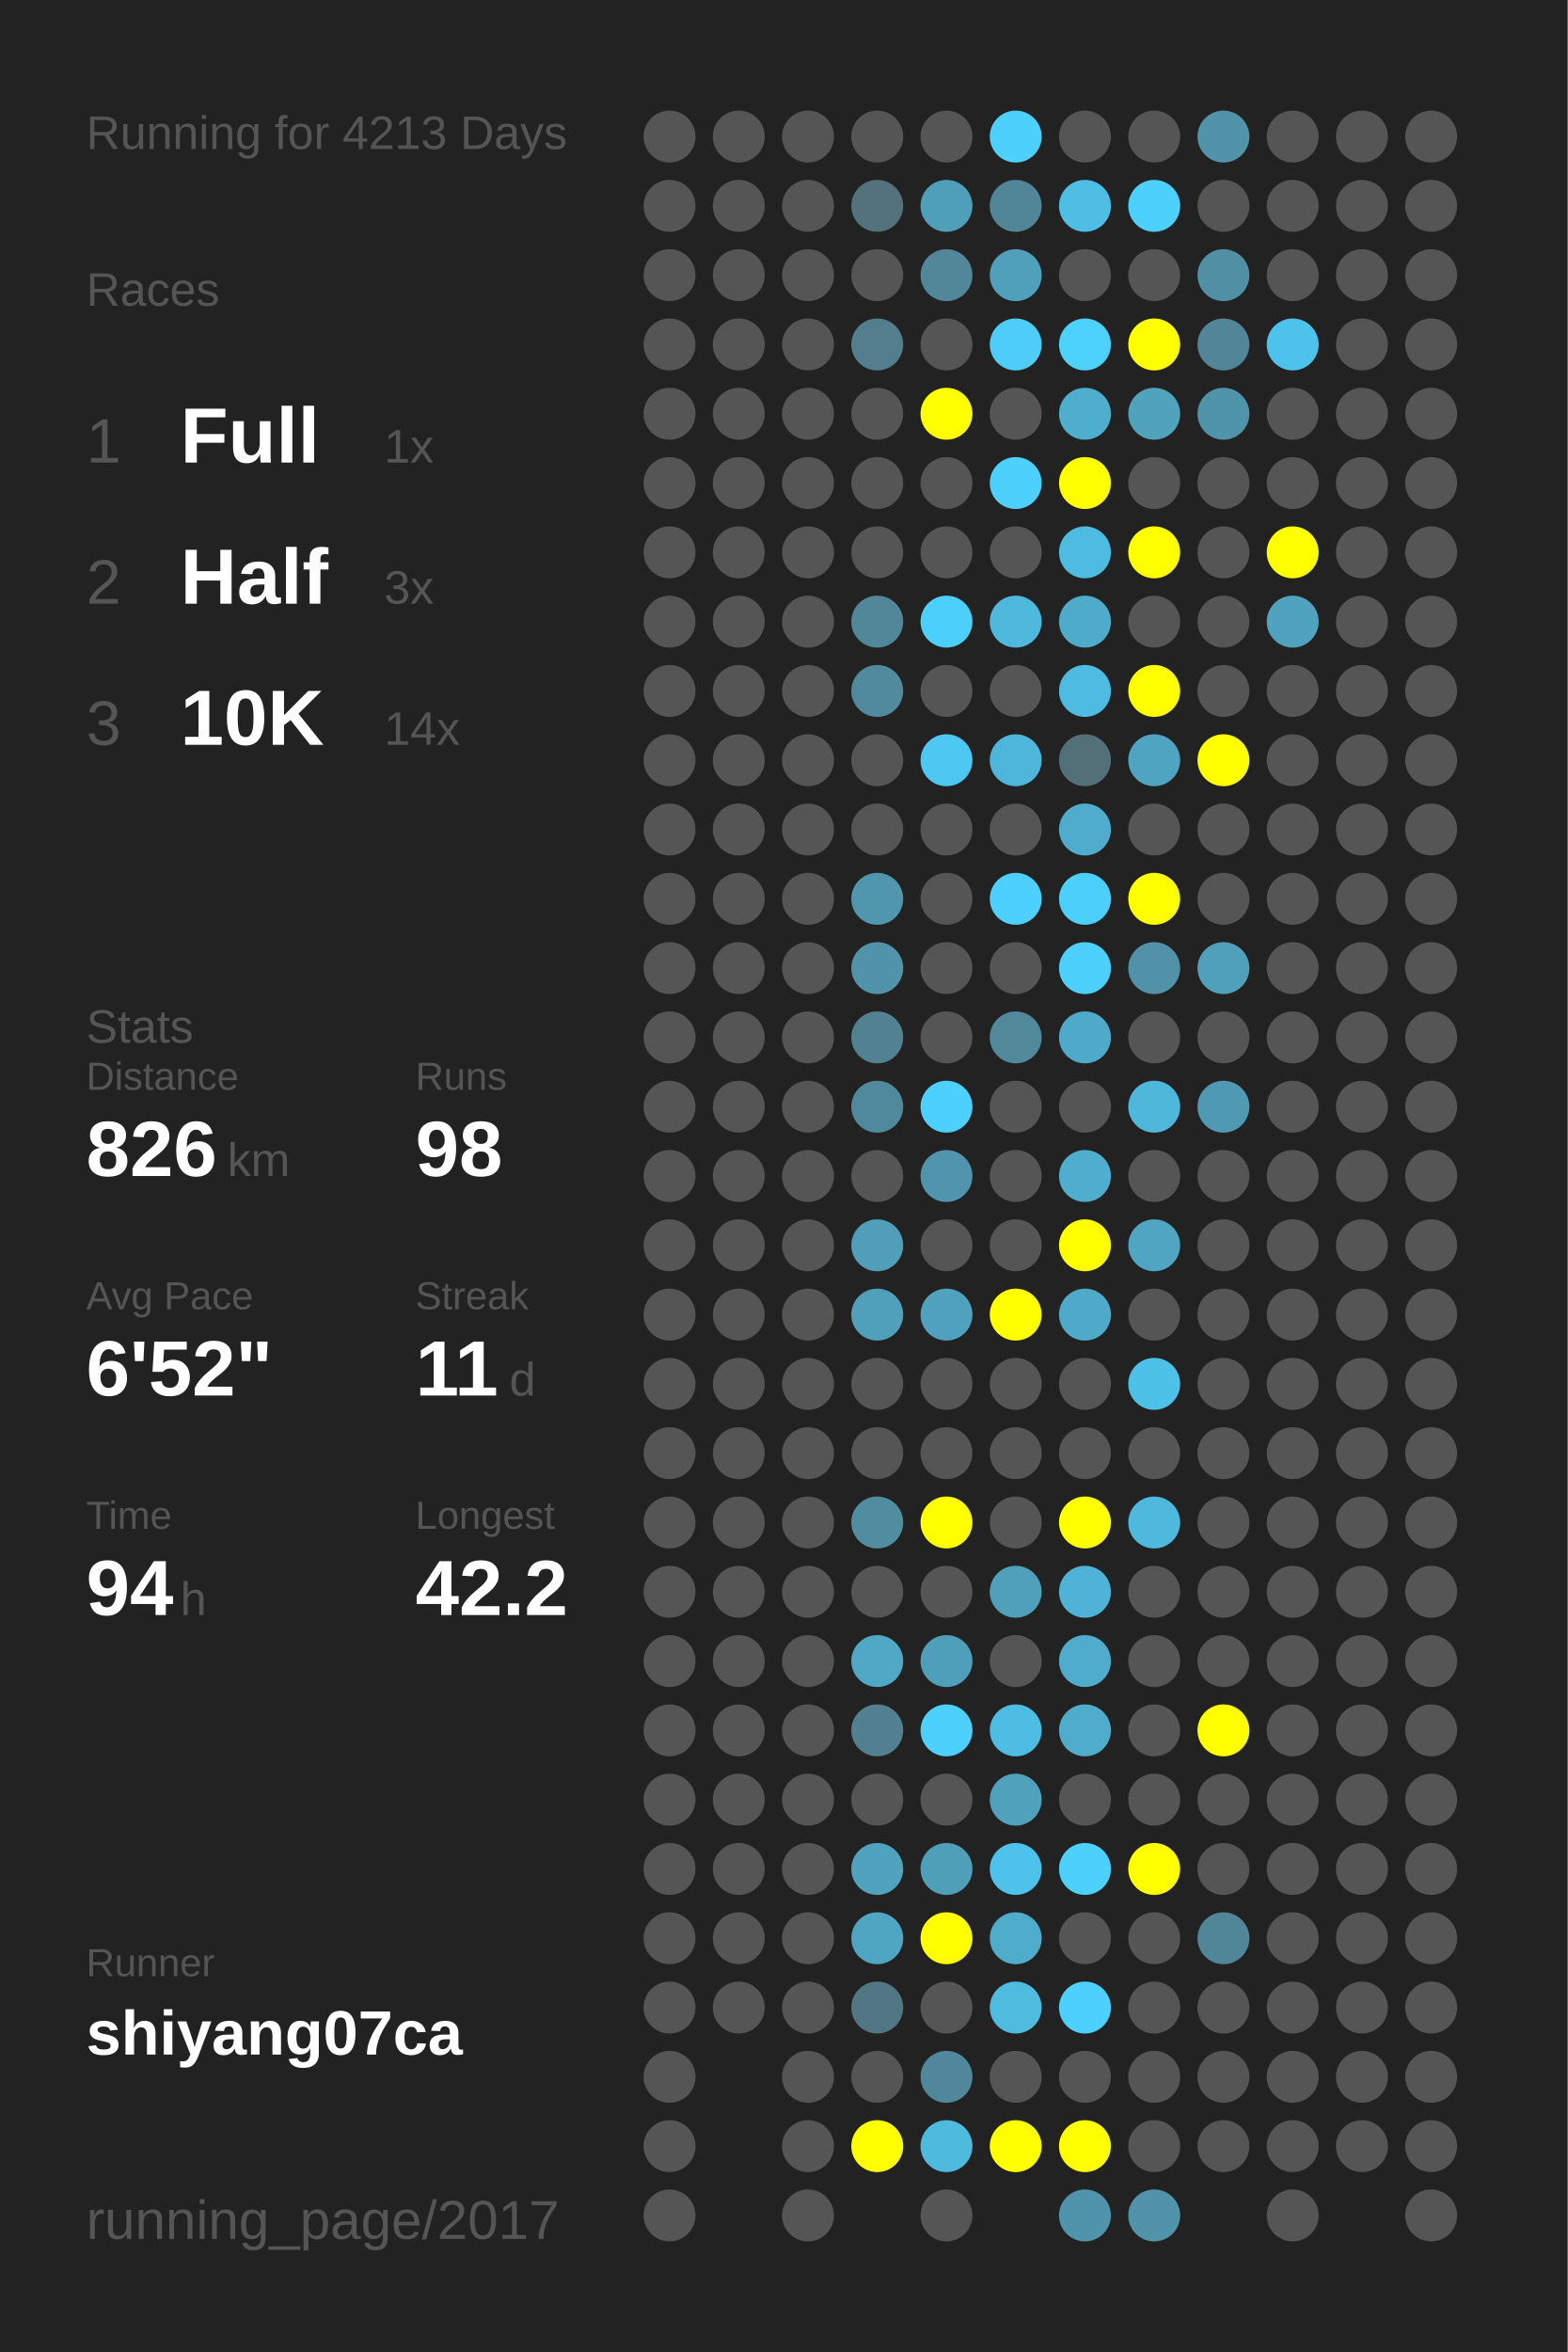
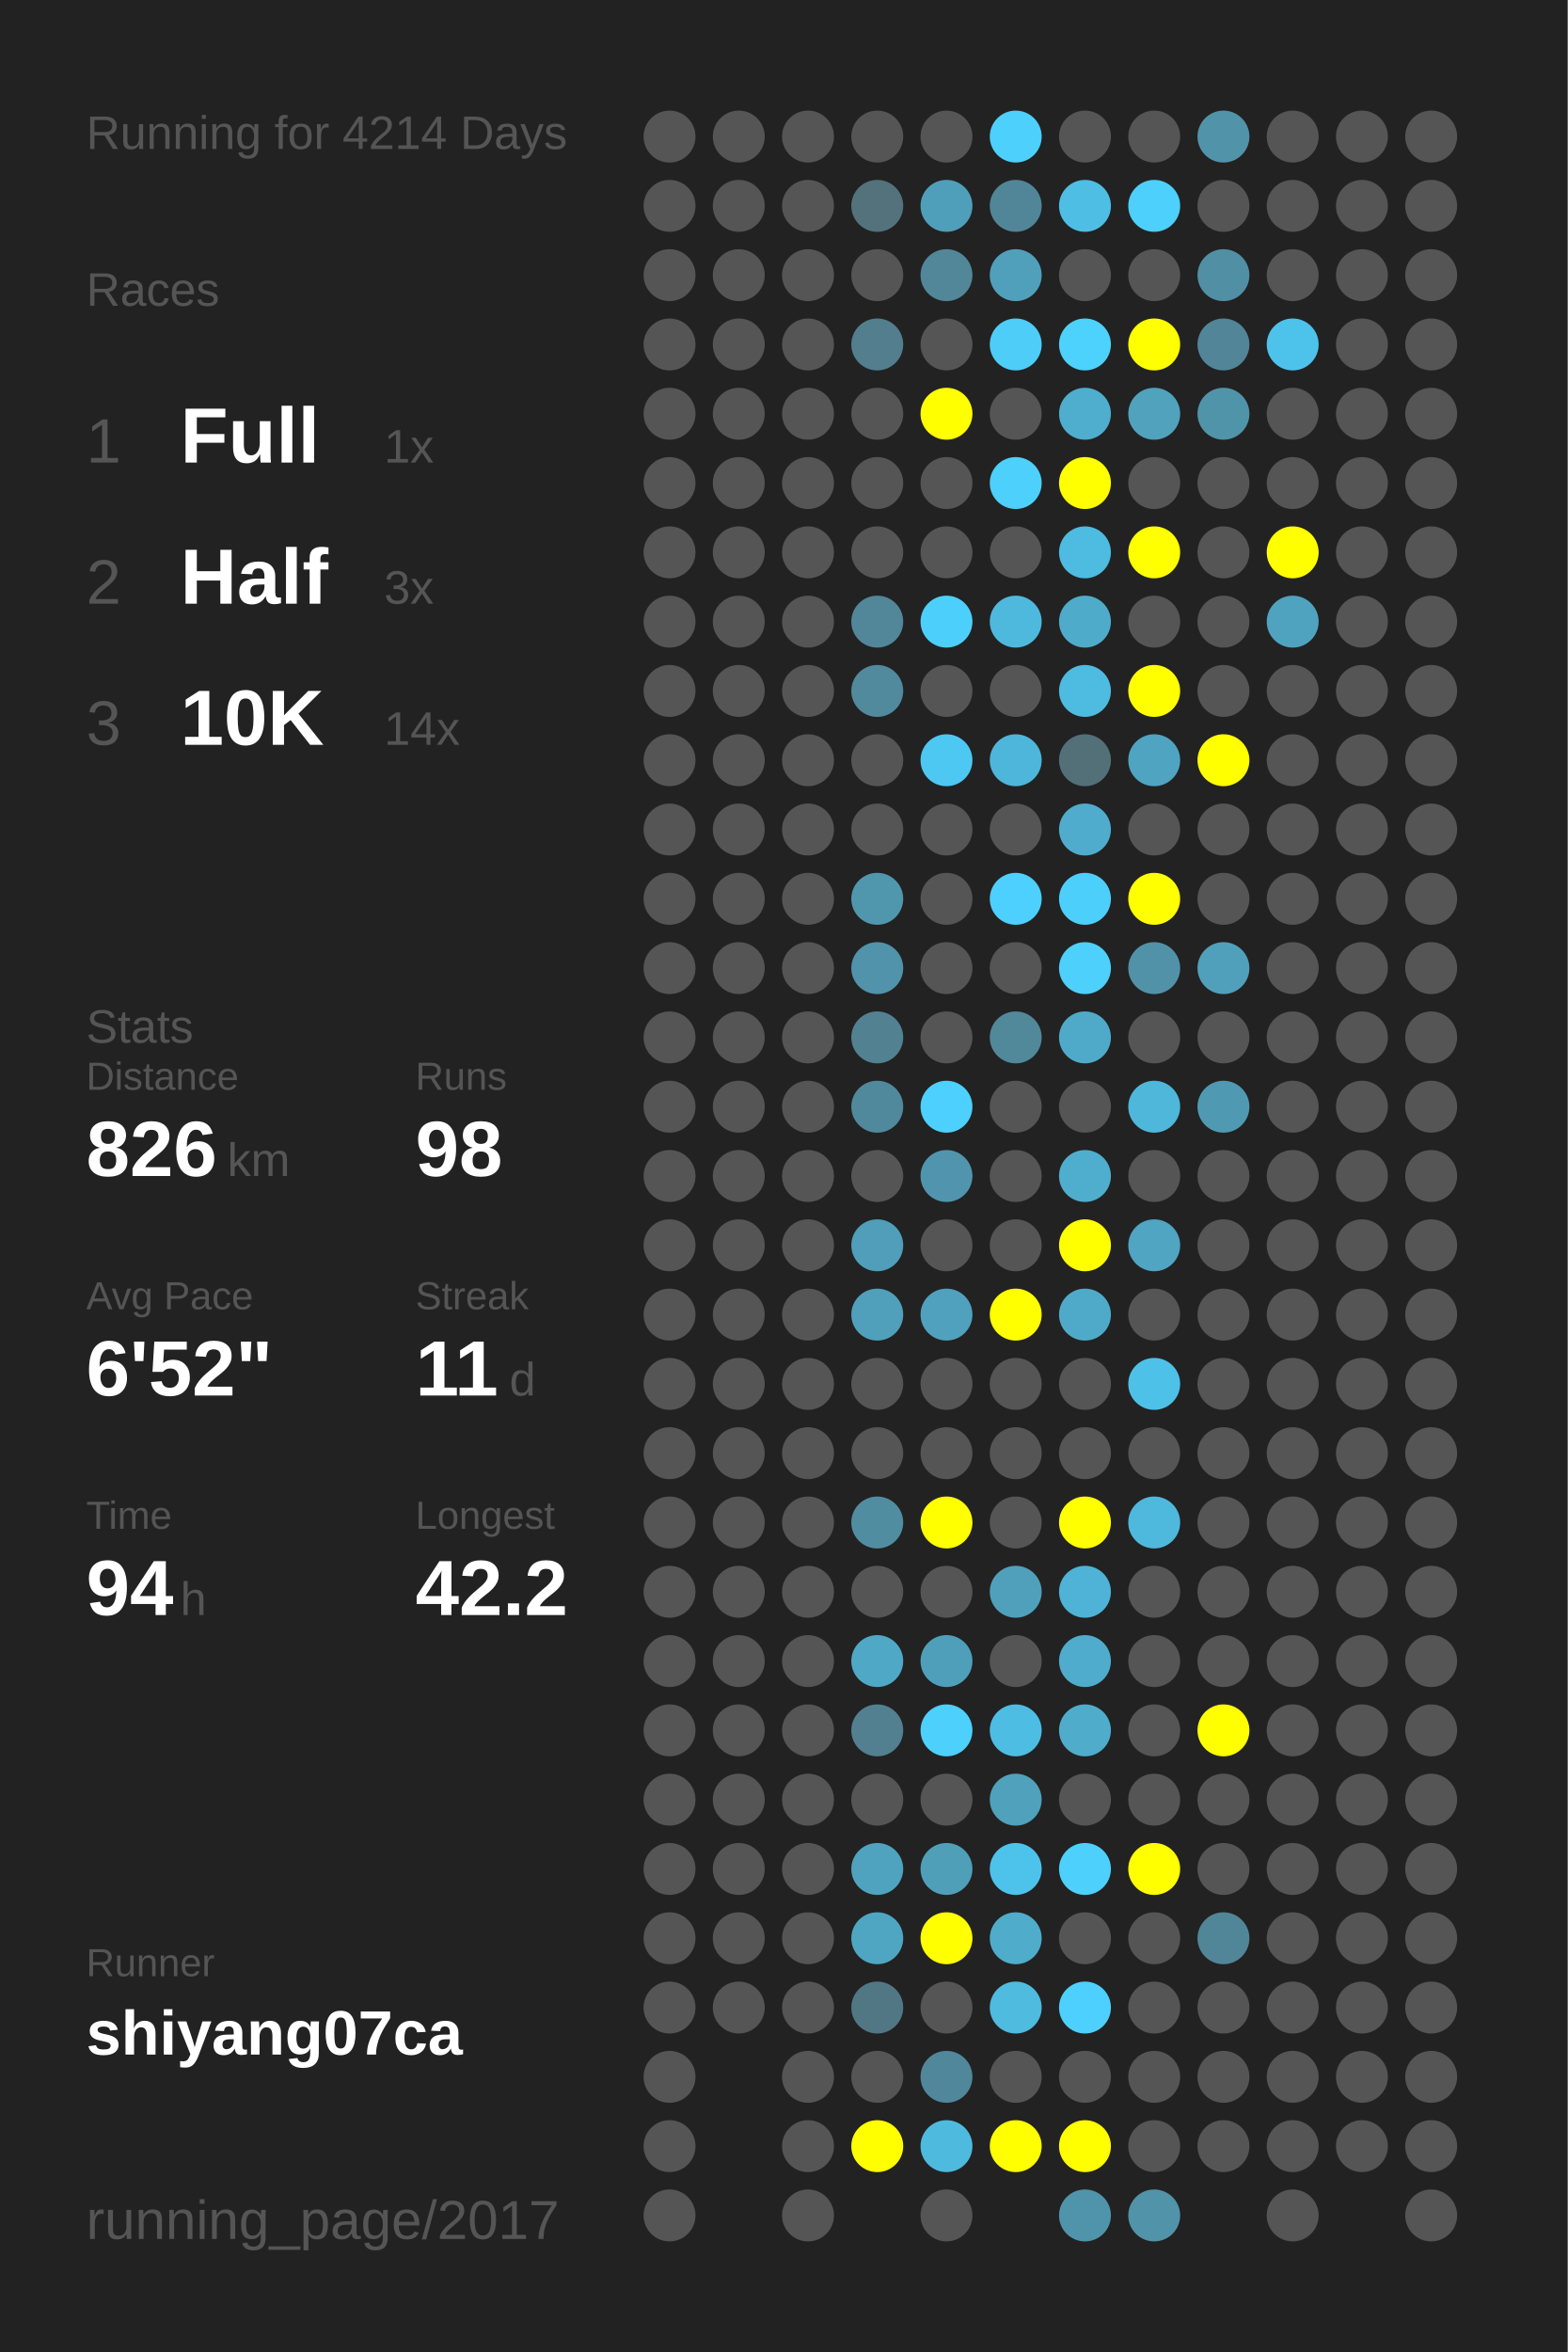
<svg xmlns="http://www.w3.org/2000/svg" baseProfile="full" height="300mm" version="1.1" viewBox="0,0,200,300" width="200mm">
  <defs />
  <rect fill="#222222" height="300" width="200" x="0" y="0" />
-   <text fill="#555555" style="font-size:6px; font-family:Arial;" x="11" y="19">Running for 4213 Days</text>
+   <text fill="#555555" style="font-size:6px; font-family:Arial;" x="11" y="19">Running for 4214 Days</text>
  <text fill="#555555" style="font-size:6px; font-family:Arial;" x="11" y="39">Races</text>
  <text fill="#555555" style="font-size:8px; font-family:Arial;" x="11" y="59">1</text>
  <text fill="#FFFFFF" style="font-size:10px; font-family:Arial; font-weight:bold;" x="23" y="59">Full</text>
  <text fill="#555555" style="font-size:6px; font-family:Arial;" x="49" y="59">1x</text>
  <text fill="#555555" style="font-size:8px; font-family:Arial;" x="11" y="77">2</text>
  <text fill="#FFFFFF" style="font-size:10px; font-family:Arial; font-weight:bold;" x="23" y="77">Half</text>
  <text fill="#555555" style="font-size:6px; font-family:Arial;" x="49" y="77">3x</text>
  <text fill="#555555" style="font-size:8px; font-family:Arial;" x="11" y="95">3</text>
  <text fill="#FFFFFF" style="font-size:10px; font-family:Arial; font-weight:bold;" x="23" y="95">10K</text>
  <text fill="#555555" style="font-size:6px; font-family:Arial;" x="49" y="95">14x</text>
  <text fill="#555555" style="font-size:6px; font-family:Arial;" x="11" y="133">Stats</text>
  <text fill="#555555" style="font-size:5px; font-family:Arial;" x="11" y="139">Distance</text>
  <text fill="#FFFFFF" style="font-size:10px; font-family:Arial; font-weight:bold;" x="11" y="150">826</text>
  <text fill="#555555" style="font-size:6px; font-family:Arial;" x="29" y="150">km</text>
  <text fill="#555555" style="font-size:5px; font-family:Arial;" x="53" y="139">Runs</text>
  <text fill="#FFFFFF" style="font-size:10px; font-family:Arial; font-weight:bold;" x="53" y="150">98</text>
  <text fill="#555555" style="font-size:5px; font-family:Arial;" x="11" y="167">Avg Pace</text>
  <text fill="#FFFFFF" style="font-size:10px; font-family:Arial; font-weight:bold;" x="11" y="178">6'52"</text>
  <text fill="#555555" style="font-size:5px; font-family:Arial;" x="53" y="167">Streak</text>
  <text fill="#FFFFFF" style="font-size:10px; font-family:Arial; font-weight:bold;" x="53" y="178">11</text>
  <text fill="#555555" style="font-size:6px; font-family:Arial;" x="65" y="178">d</text>
  <text fill="#555555" style="font-size:5px; font-family:Arial;" x="11" y="195">Time</text>
  <text fill="#FFFFFF" style="font-size:10px; font-family:Arial; font-weight:bold;" x="11" y="206">94</text>
  <text fill="#555555" style="font-size:6px; font-family:Arial;" x="23" y="206">h</text>
  <text fill="#555555" style="font-size:5px; font-family:Arial;" x="53" y="195">Longest</text>
  <text fill="#FFFFFF" style="font-size:10px; font-family:Arial; font-weight:bold;" x="53" y="206">42.2</text>
  <text fill="#555555" style="font-size:5px; font-family:Arial;" x="11" y="252.065">Runner</text>
  <text fill="#FFFFFF" style="font-size:8px; font-family:Arial; font-weight:bold;" x="11" y="262.065">shiyang07ca</text>
  <text fill="#555555" style="font-size:7px; font-family:Arial;" x="11" y="285.581">running_page/2017</text>
  <circle cx="85.417" cy="17.419" fill="#555555" r="3.312" />
  <circle cx="85.417" cy="26.258" fill="#555555" r="3.312" />
  <circle cx="85.417" cy="35.097" fill="#555555" r="3.312" />
  <circle cx="85.417" cy="43.935" fill="#555555" r="3.312" />
  <circle cx="85.417" cy="52.774" fill="#555555" r="3.312" />
  <circle cx="85.417" cy="61.613" fill="#555555" r="3.312" />
  <circle cx="85.417" cy="70.452" fill="#555555" r="3.312" />
  <circle cx="85.417" cy="79.29" fill="#555555" r="3.312" />
  <circle cx="85.417" cy="88.129" fill="#555555" r="3.312" />
  <circle cx="85.417" cy="96.968" fill="#555555" r="3.312" />
  <circle cx="85.417" cy="105.806" fill="#555555" r="3.312" />
  <circle cx="85.417" cy="114.645" fill="#555555" r="3.312" />
  <circle cx="85.417" cy="123.484" fill="#555555" r="3.312" />
  <circle cx="85.417" cy="132.323" fill="#555555" r="3.312" />
  <circle cx="85.417" cy="141.161" fill="#555555" r="3.312" />
  <circle cx="85.417" cy="150" fill="#555555" r="3.312" />
  <circle cx="85.417" cy="158.839" fill="#555555" r="3.312" />
  <circle cx="85.417" cy="167.677" fill="#555555" r="3.312" />
  <circle cx="85.417" cy="176.516" fill="#555555" r="3.312" />
  <circle cx="85.417" cy="185.355" fill="#555555" r="3.312" />
  <circle cx="85.417" cy="194.194" fill="#555555" r="3.312" />
  <circle cx="85.417" cy="203.032" fill="#555555" r="3.312" />
  <circle cx="85.417" cy="211.871" fill="#555555" r="3.312" />
  <circle cx="85.417" cy="220.71" fill="#555555" r="3.312" />
  <circle cx="85.417" cy="229.548" fill="#555555" r="3.312" />
  <circle cx="85.417" cy="238.387" fill="#555555" r="3.312" />
  <circle cx="85.417" cy="247.226" fill="#555555" r="3.312" />
  <circle cx="85.417" cy="256.065" fill="#555555" r="3.312" />
  <circle cx="85.417" cy="264.903" fill="#555555" r="3.312" />
  <circle cx="85.417" cy="273.742" fill="#555555" r="3.312" />
  <circle cx="85.417" cy="282.581" fill="#555555" r="3.312" />
  <circle cx="94.25" cy="17.419" fill="#555555" r="3.312" />
  <circle cx="94.25" cy="26.258" fill="#555555" r="3.312" />
  <circle cx="94.25" cy="35.097" fill="#555555" r="3.312" />
  <circle cx="94.25" cy="43.935" fill="#555555" r="3.312" />
  <circle cx="94.25" cy="52.774" fill="#555555" r="3.312" />
  <circle cx="94.25" cy="61.613" fill="#555555" r="3.312" />
  <circle cx="94.25" cy="70.452" fill="#555555" r="3.312" />
  <circle cx="94.25" cy="79.29" fill="#555555" r="3.312" />
  <circle cx="94.25" cy="88.129" fill="#555555" r="3.312" />
  <circle cx="94.25" cy="96.968" fill="#555555" r="3.312" />
  <circle cx="94.25" cy="105.806" fill="#555555" r="3.312" />
  <circle cx="94.25" cy="114.645" fill="#555555" r="3.312" />
  <circle cx="94.25" cy="123.484" fill="#555555" r="3.312" />
  <circle cx="94.25" cy="132.323" fill="#555555" r="3.312" />
  <circle cx="94.25" cy="141.161" fill="#555555" r="3.312" />
  <circle cx="94.25" cy="150" fill="#555555" r="3.312" />
  <circle cx="94.25" cy="158.839" fill="#555555" r="3.312" />
  <circle cx="94.25" cy="167.677" fill="#555555" r="3.312" />
  <circle cx="94.25" cy="176.516" fill="#555555" r="3.312" />
  <circle cx="94.25" cy="185.355" fill="#555555" r="3.312" />
  <circle cx="94.25" cy="194.194" fill="#555555" r="3.312" />
  <circle cx="94.25" cy="203.032" fill="#555555" r="3.312" />
  <circle cx="94.25" cy="211.871" fill="#555555" r="3.312" />
  <circle cx="94.25" cy="220.71" fill="#555555" r="3.312" />
  <circle cx="94.25" cy="229.548" fill="#555555" r="3.312" />
  <circle cx="94.25" cy="238.387" fill="#555555" r="3.312" />
  <circle cx="94.25" cy="247.226" fill="#555555" r="3.312" />
  <circle cx="94.25" cy="256.065" fill="#555555" r="3.312" />
  <circle cx="103.083" cy="17.419" fill="#555555" r="3.312" />
  <circle cx="103.083" cy="26.258" fill="#555555" r="3.312" />
  <circle cx="103.083" cy="35.097" fill="#555555" r="3.312" />
  <circle cx="103.083" cy="43.935" fill="#555555" r="3.312" />
  <circle cx="103.083" cy="52.774" fill="#555555" r="3.312" />
  <circle cx="103.083" cy="61.613" fill="#555555" r="3.312" />
  <circle cx="103.083" cy="70.452" fill="#555555" r="3.312" />
  <circle cx="103.083" cy="79.29" fill="#555555" r="3.312" />
  <circle cx="103.083" cy="88.129" fill="#555555" r="3.312" />
  <circle cx="103.083" cy="96.968" fill="#555555" r="3.312" />
  <circle cx="103.083" cy="105.806" fill="#555555" r="3.312" />
  <circle cx="103.083" cy="114.645" fill="#555555" r="3.312" />
  <circle cx="103.083" cy="123.484" fill="#555555" r="3.312" />
  <circle cx="103.083" cy="132.323" fill="#555555" r="3.312" />
  <circle cx="103.083" cy="141.161" fill="#555555" r="3.312" />
  <circle cx="103.083" cy="150" fill="#555555" r="3.312" />
  <circle cx="103.083" cy="158.839" fill="#555555" r="3.312" />
  <circle cx="103.083" cy="167.677" fill="#555555" r="3.312" />
  <circle cx="103.083" cy="176.516" fill="#555555" r="3.312" />
  <circle cx="103.083" cy="185.355" fill="#555555" r="3.312" />
  <circle cx="103.083" cy="194.194" fill="#555555" r="3.312" />
  <circle cx="103.083" cy="203.032" fill="#555555" r="3.312" />
  <circle cx="103.083" cy="211.871" fill="#555555" r="3.312" />
  <circle cx="103.083" cy="220.71" fill="#555555" r="3.312" />
  <circle cx="103.083" cy="229.548" fill="#555555" r="3.312" />
  <circle cx="103.083" cy="238.387" fill="#555555" r="3.312" />
  <circle cx="103.083" cy="247.226" fill="#555555" r="3.312" />
  <circle cx="103.083" cy="256.065" fill="#555555" r="3.312" />
  <circle cx="103.083" cy="264.903" fill="#555555" r="3.312" />
  <circle cx="103.083" cy="273.742" fill="#555555" r="3.312" />
  <circle cx="103.083" cy="282.581" fill="#555555" r="3.312" />
  <circle cx="111.917" cy="17.419" fill="#555555" r="3.312" />
  <circle cx="111.917" cy="26.258" fill="#53727c" r="3.312" />
  <circle cx="111.917" cy="35.097" fill="#555555" r="3.312" />
  <circle cx="111.917" cy="43.935" fill="#527e8e" r="3.312" />
  <circle cx="111.917" cy="52.774" fill="#555555" r="3.312" />
  <circle cx="111.917" cy="61.613" fill="#555555" r="3.312" />
  <circle cx="111.917" cy="70.452" fill="#555555" r="3.312" />
  <circle cx="111.917" cy="79.29" fill="#518799" r="3.312" />
  <circle cx="111.917" cy="88.129" fill="#51899d" r="3.312" />
  <circle cx="111.917" cy="96.968" fill="#555555" r="3.312" />
  <circle cx="111.917" cy="105.806" fill="#555555" r="3.312" />
  <circle cx="111.917" cy="114.645" fill="#5097ae" r="3.312" />
  <circle cx="111.917" cy="123.484" fill="#5093aa" r="3.312" />
  <circle cx="111.917" cy="132.323" fill="#528191" r="3.312" />
  <circle cx="111.917" cy="141.161" fill="#51899c" r="3.312" />
  <circle cx="111.917" cy="150" fill="#555555" r="3.312" />
  <circle cx="111.917" cy="158.839" fill="#509eb9" r="3.312" />
  <circle cx="111.917" cy="167.677" fill="#50a0bb" r="3.312" />
  <circle cx="111.917" cy="176.516" fill="#555555" r="3.312" />
  <circle cx="111.917" cy="185.355" fill="#555555" r="3.312" />
  <circle cx="111.917" cy="194.194" fill="#518da1" r="3.312" />
  <circle cx="111.917" cy="203.032" fill="#555555" r="3.312" />
  <circle cx="111.917" cy="211.871" fill="#4fa8c6" r="3.312" />
  <circle cx="111.917" cy="220.71" fill="#528090" r="3.312" />
  <circle cx="111.917" cy="229.548" fill="#555555" r="3.312" />
  <circle cx="111.917" cy="238.387" fill="#4fa3bf" r="3.312" />
  <circle cx="111.917" cy="247.226" fill="#4fa6c3" r="3.312" />
  <circle cx="111.917" cy="256.065" fill="#527784" r="3.312" />
  <circle cx="111.917" cy="264.903" fill="#555555" r="3.312" />
  <circle cx="111.917" cy="273.742" fill="#FFFF00" r="3.312" />
  <circle cx="120.75" cy="17.419" fill="#555555" r="3.312" />
  <circle cx="120.75" cy="26.258" fill="#509fba" r="3.312" />
  <circle cx="120.75" cy="35.097" fill="#518799" r="3.312" />
  <circle cx="120.75" cy="43.935" fill="#555555" r="3.312" />
  <circle cx="120.75" cy="52.774" fill="#FFFF00" r="3.312" />
  <circle cx="120.75" cy="61.613" fill="#555555" r="3.312" />
  <circle cx="120.75" cy="70.452" fill="#555555" r="3.312" />
  <circle cx="120.75" cy="79.29" fill="#4dcffb" r="3.312" />
  <circle cx="120.75" cy="88.129" fill="#555555" r="3.312" />
  <circle cx="120.75" cy="96.968" fill="#4dc8f2" r="3.312" />
  <circle cx="120.75" cy="105.806" fill="#555555" r="3.312" />
  <circle cx="120.75" cy="114.645" fill="#555555" r="3.312" />
  <circle cx="120.75" cy="123.484" fill="#555555" r="3.312" />
  <circle cx="120.75" cy="132.323" fill="#555555" r="3.312" />
  <circle cx="120.75" cy="141.161" fill="#4dd0fd" r="3.312" />
  <circle cx="120.75" cy="150" fill="#5095ad" r="3.312" />
  <circle cx="120.75" cy="158.839" fill="#555555" r="3.312" />
  <circle cx="120.75" cy="167.677" fill="#50a1bd" r="3.312" />
  <circle cx="120.75" cy="176.516" fill="#555555" r="3.312" />
  <circle cx="120.75" cy="185.355" fill="#555555" r="3.312" />
  <circle cx="120.75" cy="194.194" fill="#FFFF00" r="3.312" />
  <circle cx="120.75" cy="203.032" fill="#555555" r="3.312" />
  <circle cx="120.75" cy="211.871" fill="#509fba" r="3.312" />
  <circle cx="120.75" cy="220.71" fill="#4dd0fc" r="3.312" />
  <circle cx="120.75" cy="229.548" fill="#555555" r="3.312" />
  <circle cx="120.75" cy="238.387" fill="#509fb9" r="3.312" />
  <circle cx="120.75" cy="247.226" fill="#FFFF00" r="3.312" />
  <circle cx="120.75" cy="256.065" fill="#555555" r="3.312" />
  <circle cx="120.75" cy="264.903" fill="#51879a" r="3.312" />
  <circle cx="120.75" cy="273.742" fill="#4ebade" r="3.312" />
  <circle cx="120.75" cy="282.581" fill="#555555" r="3.312" />
  <circle cx="129.583" cy="17.419" fill="#4dd0fc" r="3.312" />
  <circle cx="129.583" cy="26.258" fill="#518698" r="3.312" />
  <circle cx="129.583" cy="35.097" fill="#50a0bb" r="3.312" />
  <circle cx="129.583" cy="43.935" fill="#4dcdf8" r="3.312" />
  <circle cx="129.583" cy="52.774" fill="#555555" r="3.312" />
  <circle cx="129.583" cy="61.613" fill="#4dd0fc" r="3.312" />
  <circle cx="129.583" cy="70.452" fill="#555555" r="3.312" />
  <circle cx="129.583" cy="79.29" fill="#4eb9dd" r="3.312" />
  <circle cx="129.583" cy="88.129" fill="#555555" r="3.312" />
  <circle cx="129.583" cy="96.968" fill="#4eb6da" r="3.312" />
  <circle cx="129.583" cy="105.806" fill="#555555" r="3.312" />
  <circle cx="129.583" cy="114.645" fill="#4dd0fd" r="3.312" />
  <circle cx="129.583" cy="123.484" fill="#555555" r="3.312" />
  <circle cx="129.583" cy="132.323" fill="#51889a" r="3.312" />
  <circle cx="129.583" cy="141.161" fill="#555555" r="3.312" />
  <circle cx="129.583" cy="150" fill="#555555" r="3.312" />
  <circle cx="129.583" cy="158.839" fill="#555555" r="3.312" />
  <circle cx="129.583" cy="167.677" fill="#FFFF00" r="3.312" />
  <circle cx="129.583" cy="176.516" fill="#555555" r="3.312" />
  <circle cx="129.583" cy="185.355" fill="#555555" r="3.312" />
  <circle cx="129.583" cy="194.194" fill="#555555" r="3.312" />
  <circle cx="129.583" cy="203.032" fill="#50a0bb" r="3.312" />
  <circle cx="129.583" cy="211.871" fill="#555555" r="3.312" />
  <circle cx="129.583" cy="220.71" fill="#4ebde3" r="3.312" />
  <circle cx="129.583" cy="229.548" fill="#50a1bc" r="3.312" />
  <circle cx="129.583" cy="238.387" fill="#4dc3eb" r="3.312" />
  <circle cx="129.583" cy="247.226" fill="#4faccb" r="3.312" />
  <circle cx="129.583" cy="256.065" fill="#4ebbdf" r="3.312" />
  <circle cx="129.583" cy="264.903" fill="#555555" r="3.312" />
  <circle cx="129.583" cy="273.742" fill="#FFFF00" r="3.312" />
  <circle cx="138.417" cy="17.419" fill="#555555" r="3.312" />
  <circle cx="138.417" cy="26.258" fill="#4ebee4" r="3.312" />
  <circle cx="138.417" cy="35.097" fill="#555555" r="3.312" />
  <circle cx="138.417" cy="43.935" fill="#4dd1fd" r="3.312" />
  <circle cx="138.417" cy="52.774" fill="#4fadcd" r="3.312" />
  <circle cx="138.417" cy="61.613" fill="#FFFF00" r="3.312" />
  <circle cx="138.417" cy="70.452" fill="#4ebbe0" r="3.312" />
  <circle cx="138.417" cy="79.29" fill="#4fabca" r="3.312" />
  <circle cx="138.417" cy="88.129" fill="#4ebbe0" r="3.312" />
  <circle cx="138.417" cy="96.968" fill="#537079" r="3.312" />
  <circle cx="138.417" cy="105.806" fill="#4faccc" r="3.312" />
  <circle cx="138.417" cy="114.645" fill="#4dcffc" r="3.312" />
  <circle cx="138.417" cy="123.484" fill="#4dd0fc" r="3.312" />
  <circle cx="138.417" cy="132.323" fill="#4faac9" r="3.312" />
  <circle cx="138.417" cy="141.161" fill="#555555" r="3.312" />
  <circle cx="138.417" cy="150" fill="#4faece" r="3.312" />
  <circle cx="138.417" cy="158.839" fill="#FFFF00" r="3.312" />
  <circle cx="138.417" cy="167.677" fill="#4faac9" r="3.312" />
  <circle cx="138.417" cy="176.516" fill="#555555" r="3.312" />
  <circle cx="138.417" cy="185.355" fill="#555555" r="3.312" />
  <circle cx="138.417" cy="194.194" fill="#FFFF00" r="3.312" />
  <circle cx="138.417" cy="203.032" fill="#4eb3d6" r="3.312" />
  <circle cx="138.417" cy="211.871" fill="#4faccc" r="3.312" />
  <circle cx="138.417" cy="220.71" fill="#4faccb" r="3.312" />
  <circle cx="138.417" cy="229.548" fill="#555555" r="3.312" />
  <circle cx="138.417" cy="238.387" fill="#4dd0fc" r="3.312" />
  <circle cx="138.417" cy="247.226" fill="#555555" r="3.312" />
  <circle cx="138.417" cy="256.065" fill="#4dd0fd" r="3.312" />
  <circle cx="138.417" cy="264.903" fill="#555555" r="3.312" />
  <circle cx="138.417" cy="273.742" fill="#FFFF00" r="3.312" />
  <circle cx="138.417" cy="282.581" fill="#5094ab" r="3.312" />
  <circle cx="147.25" cy="17.419" fill="#555555" r="3.312" />
  <circle cx="147.25" cy="26.258" fill="#4dd0fc" r="3.312" />
  <circle cx="147.25" cy="35.097" fill="#555555" r="3.312" />
  <circle cx="147.25" cy="43.935" fill="#FFFF00" r="3.312" />
  <circle cx="147.25" cy="52.774" fill="#50a2bd" r="3.312" />
  <circle cx="147.25" cy="61.613" fill="#555555" r="3.312" />
  <circle cx="147.25" cy="70.452" fill="#FFFF00" r="3.312" />
  <circle cx="147.25" cy="79.29" fill="#555555" r="3.312" />
  <circle cx="147.25" cy="88.129" fill="#FFFF00" r="3.312" />
  <circle cx="147.25" cy="96.968" fill="#4fa4c1" r="3.312" />
  <circle cx="147.25" cy="105.806" fill="#555555" r="3.312" />
  <circle cx="147.25" cy="114.645" fill="#FFFF00" r="3.312" />
  <circle cx="147.25" cy="123.484" fill="#5192a8" r="3.312" />
  <circle cx="147.25" cy="132.323" fill="#555555" r="3.312" />
  <circle cx="147.25" cy="141.161" fill="#4eb7da" r="3.312" />
  <circle cx="147.25" cy="150" fill="#555555" r="3.312" />
  <circle cx="147.25" cy="158.839" fill="#4fa5c2" r="3.312" />
  <circle cx="147.25" cy="167.677" fill="#555555" r="3.312" />
  <circle cx="147.25" cy="176.516" fill="#4ec1e8" r="3.312" />
  <circle cx="147.25" cy="185.355" fill="#555555" r="3.312" />
  <circle cx="147.25" cy="194.194" fill="#4eb9dd" r="3.312" />
  <circle cx="147.25" cy="203.032" fill="#555555" r="3.312" />
  <circle cx="147.25" cy="211.871" fill="#555555" r="3.312" />
  <circle cx="147.25" cy="220.71" fill="#555555" r="3.312" />
  <circle cx="147.25" cy="229.548" fill="#555555" r="3.312" />
  <circle cx="147.25" cy="238.387" fill="#FFFF00" r="3.312" />
  <circle cx="147.25" cy="247.226" fill="#555555" r="3.312" />
  <circle cx="147.25" cy="256.065" fill="#555555" r="3.312" />
  <circle cx="147.25" cy="264.903" fill="#555555" r="3.312" />
  <circle cx="147.25" cy="273.742" fill="#555555" r="3.312" />
  <circle cx="147.25" cy="282.581" fill="#5193a9" r="3.312" />
  <circle cx="156.083" cy="17.419" fill="#5193a9" r="3.312" />
  <circle cx="156.083" cy="26.258" fill="#555555" r="3.312" />
  <circle cx="156.083" cy="35.097" fill="#518fa5" r="3.312" />
  <circle cx="156.083" cy="43.935" fill="#518597" r="3.312" />
  <circle cx="156.083" cy="52.774" fill="#5094aa" r="3.312" />
  <circle cx="156.083" cy="61.613" fill="#555555" r="3.312" />
  <circle cx="156.083" cy="70.452" fill="#555555" r="3.312" />
  <circle cx="156.083" cy="79.29" fill="#555555" r="3.312" />
  <circle cx="156.083" cy="88.129" fill="#555555" r="3.312" />
  <circle cx="156.083" cy="96.968" fill="#FFFF00" r="3.312" />
  <circle cx="156.083" cy="105.806" fill="#555555" r="3.312" />
  <circle cx="156.083" cy="114.645" fill="#555555" r="3.312" />
  <circle cx="156.083" cy="123.484" fill="#50a0bb" r="3.312" />
  <circle cx="156.083" cy="132.323" fill="#555555" r="3.312" />
  <circle cx="156.083" cy="141.161" fill="#5099b2" r="3.312" />
  <circle cx="156.083" cy="150" fill="#555555" r="3.312" />
  <circle cx="156.083" cy="158.839" fill="#555555" r="3.312" />
  <circle cx="156.083" cy="167.677" fill="#555555" r="3.312" />
  <circle cx="156.083" cy="176.516" fill="#555555" r="3.312" />
  <circle cx="156.083" cy="185.355" fill="#555555" r="3.312" />
  <circle cx="156.083" cy="194.194" fill="#555555" r="3.312" />
  <circle cx="156.083" cy="203.032" fill="#555555" r="3.312" />
  <circle cx="156.083" cy="211.871" fill="#555555" r="3.312" />
  <circle cx="156.083" cy="220.71" fill="#FFFF00" r="3.312" />
  <circle cx="156.083" cy="229.548" fill="#555555" r="3.312" />
  <circle cx="156.083" cy="238.387" fill="#555555" r="3.312" />
  <circle cx="156.083" cy="247.226" fill="#518698" r="3.312" />
  <circle cx="156.083" cy="256.065" fill="#555555" r="3.312" />
  <circle cx="156.083" cy="264.903" fill="#555555" r="3.312" />
  <circle cx="156.083" cy="273.742" fill="#555555" r="3.312" />
  <circle cx="164.917" cy="17.419" fill="#555555" r="3.312" />
  <circle cx="164.917" cy="26.258" fill="#555555" r="3.312" />
  <circle cx="164.917" cy="35.097" fill="#555555" r="3.312" />
  <circle cx="164.917" cy="43.935" fill="#4dc3eb" r="3.312" />
  <circle cx="164.917" cy="52.774" fill="#555555" r="3.312" />
  <circle cx="164.917" cy="61.613" fill="#555555" r="3.312" />
  <circle cx="164.917" cy="70.452" fill="#FFFF00" r="3.312" />
  <circle cx="164.917" cy="79.29" fill="#4fa3bf" r="3.312" />
  <circle cx="164.917" cy="88.129" fill="#555555" r="3.312" />
  <circle cx="164.917" cy="96.968" fill="#555555" r="3.312" />
  <circle cx="164.917" cy="105.806" fill="#555555" r="3.312" />
  <circle cx="164.917" cy="114.645" fill="#555555" r="3.312" />
  <circle cx="164.917" cy="123.484" fill="#555555" r="3.312" />
  <circle cx="164.917" cy="132.323" fill="#555555" r="3.312" />
  <circle cx="164.917" cy="141.161" fill="#555555" r="3.312" />
  <circle cx="164.917" cy="150" fill="#555555" r="3.312" />
  <circle cx="164.917" cy="158.839" fill="#555555" r="3.312" />
  <circle cx="164.917" cy="167.677" fill="#555555" r="3.312" />
  <circle cx="164.917" cy="176.516" fill="#555555" r="3.312" />
  <circle cx="164.917" cy="185.355" fill="#555555" r="3.312" />
  <circle cx="164.917" cy="194.194" fill="#555555" r="3.312" />
  <circle cx="164.917" cy="203.032" fill="#555555" r="3.312" />
  <circle cx="164.917" cy="211.871" fill="#555555" r="3.312" />
  <circle cx="164.917" cy="220.71" fill="#555555" r="3.312" />
  <circle cx="164.917" cy="229.548" fill="#555555" r="3.312" />
  <circle cx="164.917" cy="238.387" fill="#555555" r="3.312" />
  <circle cx="164.917" cy="247.226" fill="#555555" r="3.312" />
  <circle cx="164.917" cy="256.065" fill="#555555" r="3.312" />
  <circle cx="164.917" cy="264.903" fill="#555555" r="3.312" />
  <circle cx="164.917" cy="273.742" fill="#555555" r="3.312" />
  <circle cx="164.917" cy="282.581" fill="#555555" r="3.312" />
  <circle cx="173.75" cy="17.419" fill="#555555" r="3.312" />
  <circle cx="173.75" cy="26.258" fill="#555555" r="3.312" />
  <circle cx="173.75" cy="35.097" fill="#555555" r="3.312" />
  <circle cx="173.75" cy="43.935" fill="#555555" r="3.312" />
  <circle cx="173.75" cy="52.774" fill="#555555" r="3.312" />
  <circle cx="173.75" cy="61.613" fill="#555555" r="3.312" />
  <circle cx="173.75" cy="70.452" fill="#555555" r="3.312" />
  <circle cx="173.75" cy="79.29" fill="#555555" r="3.312" />
  <circle cx="173.75" cy="88.129" fill="#555555" r="3.312" />
  <circle cx="173.75" cy="96.968" fill="#555555" r="3.312" />
  <circle cx="173.75" cy="105.806" fill="#555555" r="3.312" />
  <circle cx="173.75" cy="114.645" fill="#555555" r="3.312" />
  <circle cx="173.75" cy="123.484" fill="#555555" r="3.312" />
  <circle cx="173.75" cy="132.323" fill="#555555" r="3.312" />
  <circle cx="173.75" cy="141.161" fill="#555555" r="3.312" />
  <circle cx="173.75" cy="150" fill="#555555" r="3.312" />
  <circle cx="173.75" cy="158.839" fill="#555555" r="3.312" />
  <circle cx="173.75" cy="167.677" fill="#555555" r="3.312" />
  <circle cx="173.75" cy="176.516" fill="#555555" r="3.312" />
  <circle cx="173.75" cy="185.355" fill="#555555" r="3.312" />
  <circle cx="173.75" cy="194.194" fill="#555555" r="3.312" />
  <circle cx="173.75" cy="203.032" fill="#555555" r="3.312" />
  <circle cx="173.75" cy="211.871" fill="#555555" r="3.312" />
  <circle cx="173.75" cy="220.71" fill="#555555" r="3.312" />
  <circle cx="173.75" cy="229.548" fill="#555555" r="3.312" />
  <circle cx="173.75" cy="238.387" fill="#555555" r="3.312" />
  <circle cx="173.75" cy="247.226" fill="#555555" r="3.312" />
  <circle cx="173.75" cy="256.065" fill="#555555" r="3.312" />
  <circle cx="173.75" cy="264.903" fill="#555555" r="3.312" />
  <circle cx="173.75" cy="273.742" fill="#555555" r="3.312" />
  <circle cx="182.583" cy="17.419" fill="#555555" r="3.312" />
  <circle cx="182.583" cy="26.258" fill="#555555" r="3.312" />
  <circle cx="182.583" cy="35.097" fill="#555555" r="3.312" />
  <circle cx="182.583" cy="43.935" fill="#555555" r="3.312" />
  <circle cx="182.583" cy="52.774" fill="#555555" r="3.312" />
  <circle cx="182.583" cy="61.613" fill="#555555" r="3.312" />
  <circle cx="182.583" cy="70.452" fill="#555555" r="3.312" />
  <circle cx="182.583" cy="79.29" fill="#555555" r="3.312" />
  <circle cx="182.583" cy="88.129" fill="#555555" r="3.312" />
  <circle cx="182.583" cy="96.968" fill="#555555" r="3.312" />
  <circle cx="182.583" cy="105.806" fill="#555555" r="3.312" />
  <circle cx="182.583" cy="114.645" fill="#555555" r="3.312" />
  <circle cx="182.583" cy="123.484" fill="#555555" r="3.312" />
  <circle cx="182.583" cy="132.323" fill="#555555" r="3.312" />
  <circle cx="182.583" cy="141.161" fill="#555555" r="3.312" />
  <circle cx="182.583" cy="150" fill="#555555" r="3.312" />
  <circle cx="182.583" cy="158.839" fill="#555555" r="3.312" />
  <circle cx="182.583" cy="167.677" fill="#555555" r="3.312" />
  <circle cx="182.583" cy="176.516" fill="#555555" r="3.312" />
  <circle cx="182.583" cy="185.355" fill="#555555" r="3.312" />
  <circle cx="182.583" cy="194.194" fill="#555555" r="3.312" />
  <circle cx="182.583" cy="203.032" fill="#555555" r="3.312" />
  <circle cx="182.583" cy="211.871" fill="#555555" r="3.312" />
  <circle cx="182.583" cy="220.71" fill="#555555" r="3.312" />
  <circle cx="182.583" cy="229.548" fill="#555555" r="3.312" />
  <circle cx="182.583" cy="238.387" fill="#555555" r="3.312" />
  <circle cx="182.583" cy="247.226" fill="#555555" r="3.312" />
  <circle cx="182.583" cy="256.065" fill="#555555" r="3.312" />
  <circle cx="182.583" cy="264.903" fill="#555555" r="3.312" />
  <circle cx="182.583" cy="273.742" fill="#555555" r="3.312" />
  <circle cx="182.583" cy="282.581" fill="#555555" r="3.312" />
</svg>
